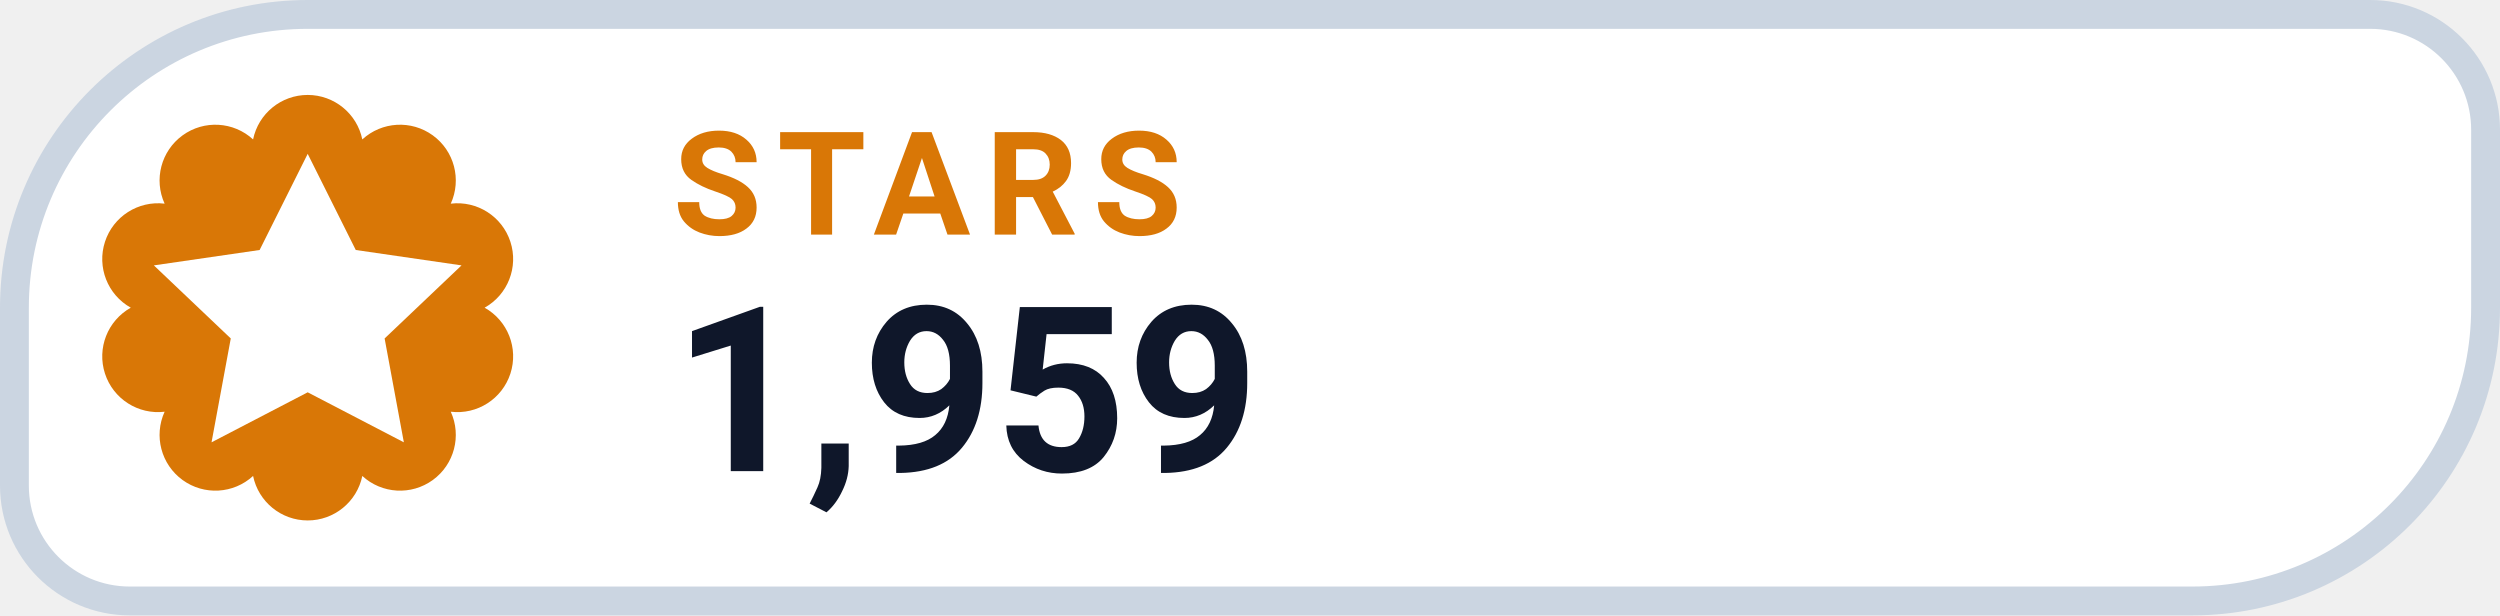
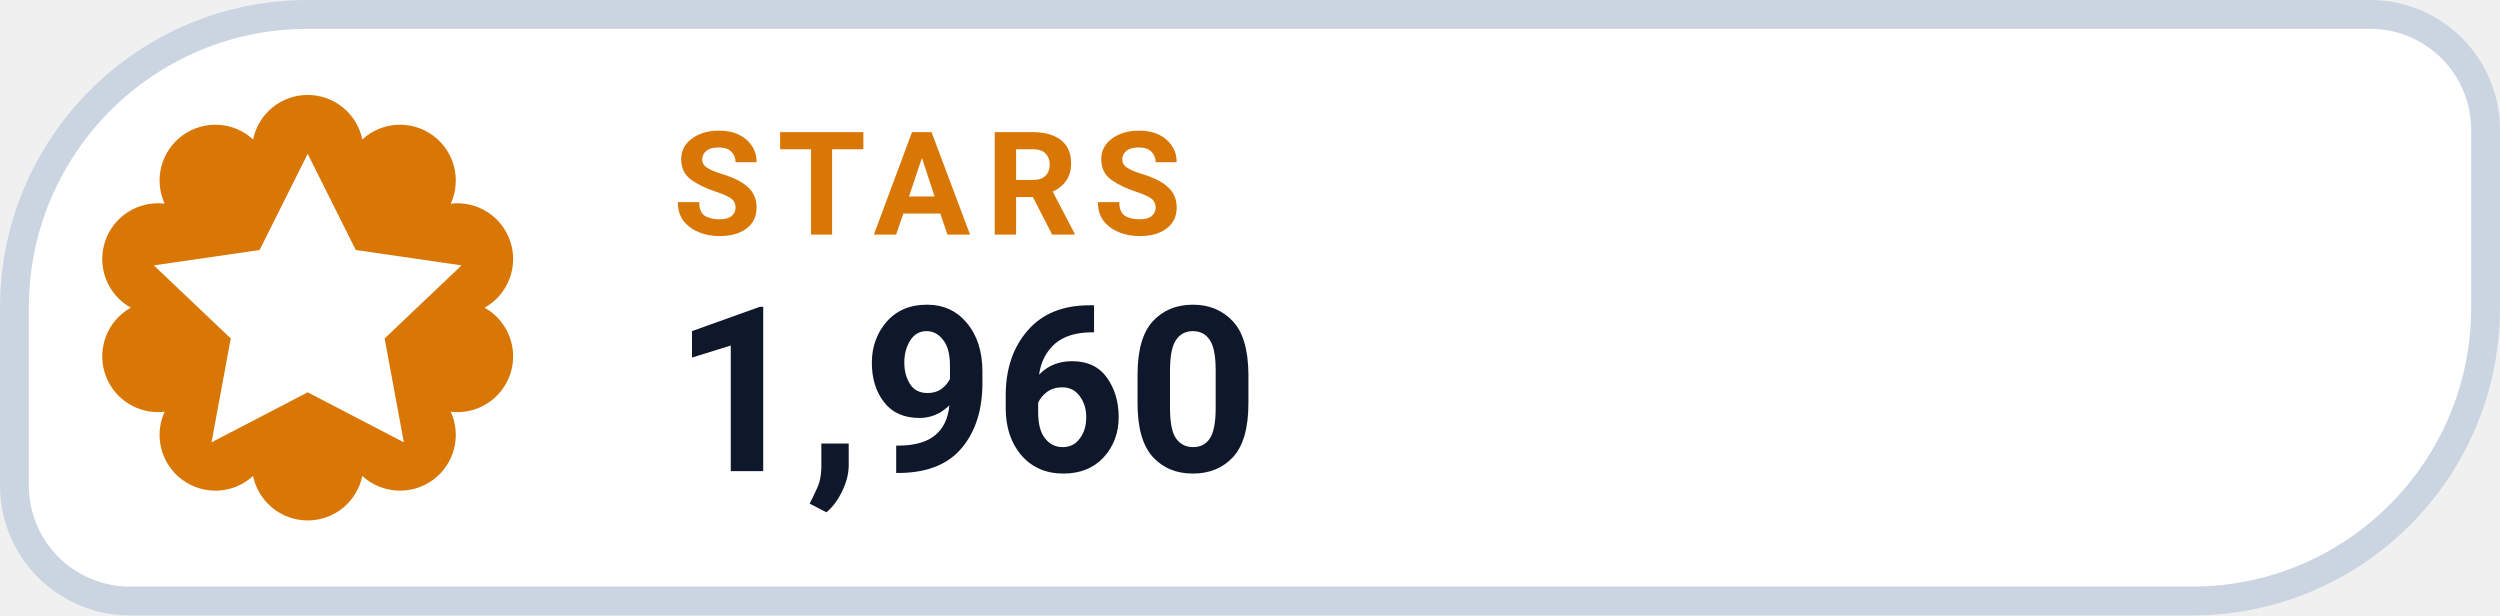
- <svg xmlns="http://www.w3.org/2000/svg" width="130" height="32" viewBox="0 0 130 32" role="img" aria-label="STARS 1,959">
+ <svg xmlns="http://www.w3.org/2000/svg" width="130" height="32" viewBox="0 0 130 32" role="img" aria-label="STARS 1,960">
  <path d="M 16.00 0.75 H 123.25 A 6.00 6.00 0 0 1 129.25 6.75 V 16.00 A 15.25 15.25 0 0 1 114.00 31.25 H 6.75 A 6.00 6.00 0 0 1 0.75 25.25 V 16.00 A 15.25 15.25 0 0 1 16.00 0.75 Z" fill="#FFFFFF" stroke="#CBD5E1" stroke-width="1.5" />
  <path d="M 13.16 7.25 A 2.90 2.90 0 0 1 18.84 7.25 A 2.90 2.90 0 0 1 23.44 10.59 A 2.90 2.90 0 0 1 25.20 16.00 A 2.90 2.90 0 0 1 23.44 21.41 A 2.90 2.90 0 0 1 18.84 24.75 A 2.90 2.90 0 0 1 13.16 24.75 A 2.90 2.90 0 0 1 8.56 21.41 A 2.90 2.90 0 0 1 6.80 16.00 A 2.90 2.90 0 0 1 8.56 10.59 A 2.90 2.90 0 0 1 13.16 7.25 Z" fill="#D97706" />
  <g transform="translate(16 16)" style="color:#FFFFFF;">
    <path d="M0 -8 l2.5 5 5.5 .8 -4 3.8 1 5.4 -5 -2.6 -5 2.6 1 -5.4 -4 -3.8 5.5 -.8 Z" fill="currentColor" />
  </g>
  <text x="35" y="12.2" fill="#D97706" font-family="-apple-system,BlinkMacSystemFont,'Segoe UI',Roboto,Helvetica,Arial,sans-serif" font-size="7.5" font-weight="700" letter-spacing=".8">STARS</text>
-   <text x="35" y="24.5" fill="#0F172A" font-family="-apple-system,BlinkMacSystemFont,'Segoe UI',Roboto,Helvetica,Arial,sans-serif" font-size="12" font-weight="750">1,959</text>
+   <text x="35" y="24.5" fill="#0F172A" font-family="-apple-system,BlinkMacSystemFont,'Segoe UI',Roboto,Helvetica,Arial,sans-serif" font-size="12" font-weight="750">1,960</text>
</svg>
